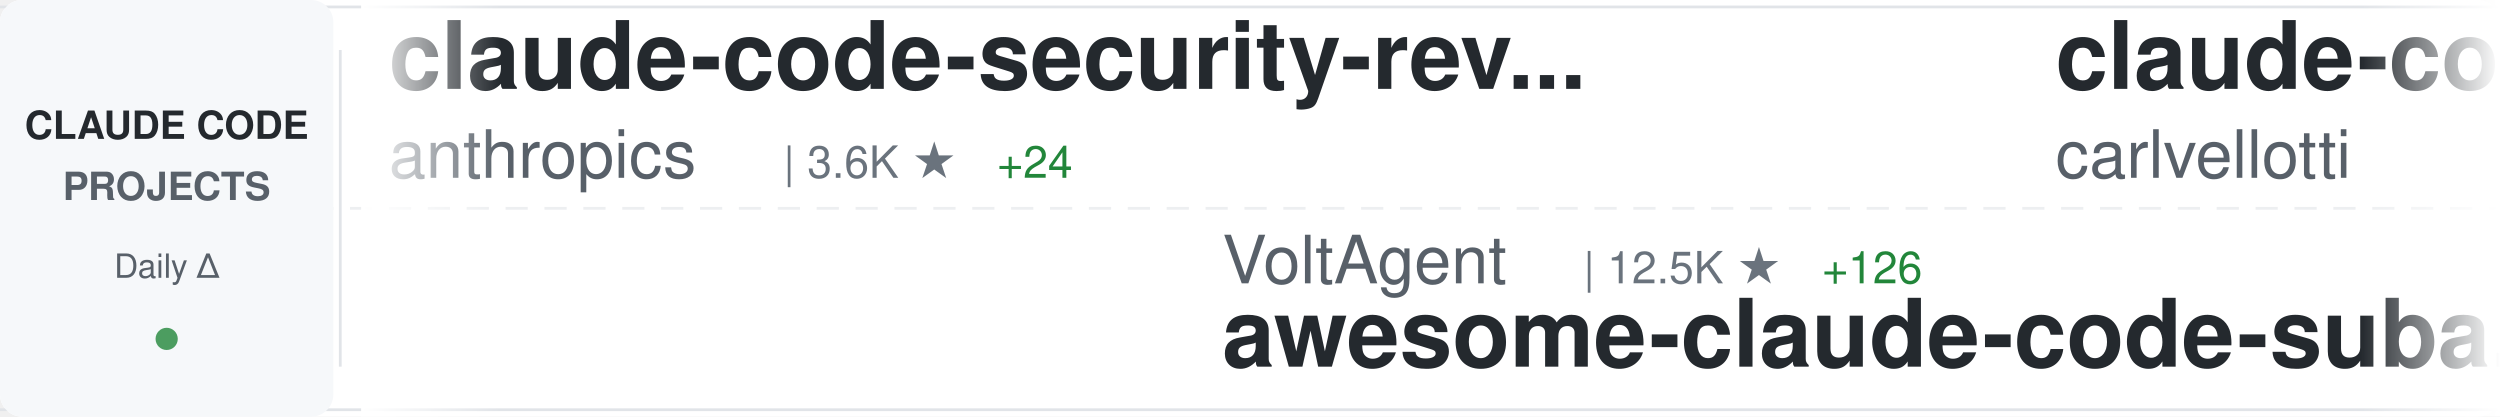
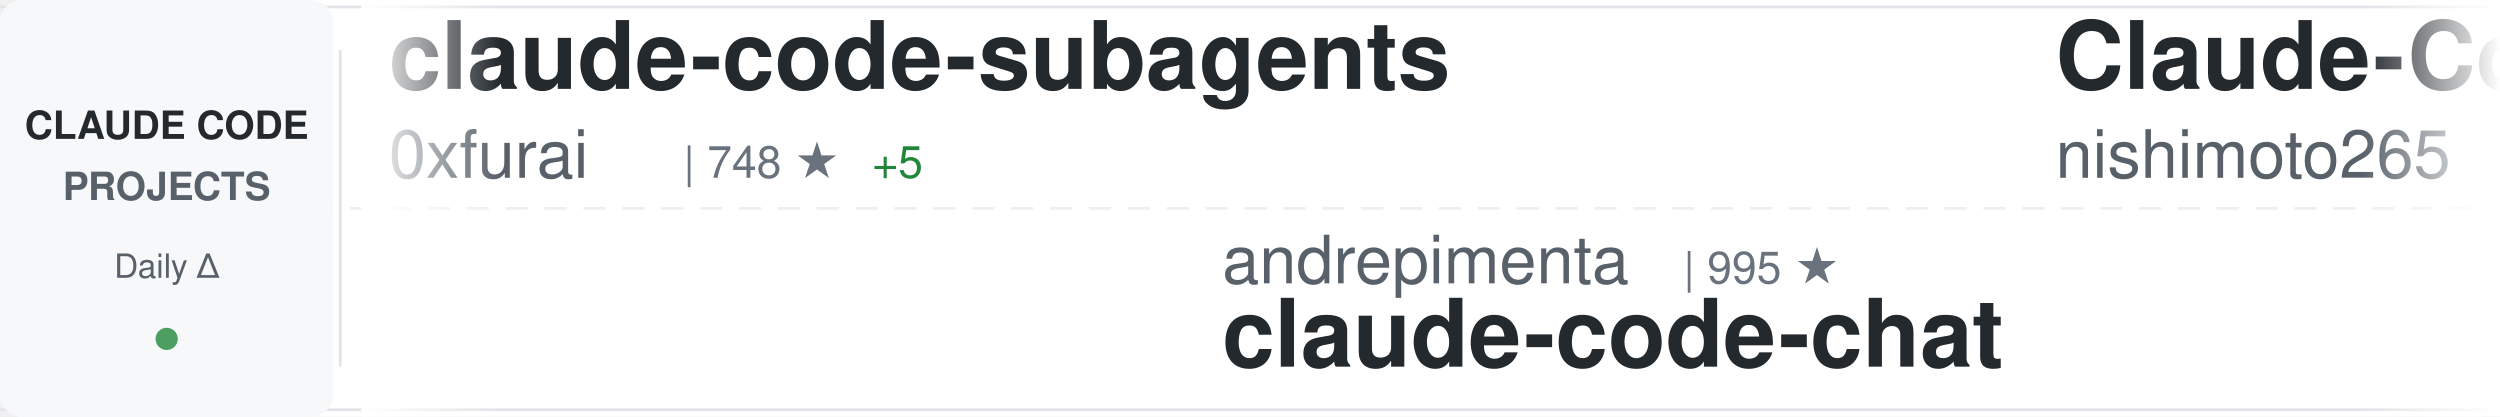
<svg xmlns="http://www.w3.org/2000/svg" width="900" height="150">
  <defs>
    <linearGradient id="awesomeLeftFade" x1="0%" y1="0%" x2="100%" y2="0%">
      <stop offset="0%" style="stop-color:#ffffff;stop-opacity:1" />
      <stop offset="100%" style="stop-color:#ffffff;stop-opacity:0" />
    </linearGradient>
    <linearGradient id="awesomeRightFade" x1="0%" y1="0%" x2="100%" y2="0%">
      <stop offset="0%" style="stop-color:#ffffff;stop-opacity:0" />
      <stop offset="100%" style="stop-color:#ffffff;stop-opacity:1" />
    </linearGradient>
  </defs>
  <rect width="900" height="150" fill="#ffffff" rx="8" />
  <rect x="0" y="2" width="900" height="1" fill="#e1e4e8" />
  <rect x="0" y="147" width="900" height="1" fill="#e1e4e8" />
  <line x1="0" y1="75" x2="900" y2="75" stroke="#e1e4e8" stroke-width="1" stroke-dasharray="8 6" opacity="0.6" />
  <rect x="0" y="0" width="120" height="150" fill="#f6f8fa" rx="8" />
  <text x="60" y="50" font-family="-apple-system, BlinkMacSystemFont, 'Segoe UI', Helvetica, Arial, sans-serif" font-size="14" font-weight="600" fill="#24292e" text-anchor="middle">CLAUDE CODE</text>
  <text x="60" y="72" font-family="-apple-system, BlinkMacSystemFont, 'Segoe UI', Helvetica, Arial, sans-serif" font-size="14" font-weight="600" fill="#586069" text-anchor="middle">PROJECTS</text>
  <text x="60" y="100" font-family="-apple-system, BlinkMacSystemFont, 'Segoe UI', Helvetica, Arial, sans-serif" font-size="12" font-weight="500" fill="#586069" text-anchor="middle">Daily Δ</text>
  <circle cx="60" cy="122" r="4" fill="#22863a" opacity="0.8" />
  <rect x="122" y="18" width="1" height="114" fill="#e1e4e8" />
  <clipPath id="awesomeTickerClip">
    <rect x="130" y="0" width="770" height="150" />
  </clipPath>
  <g clip-path="url(#awesomeTickerClip)">
    <g id="awesomeTickerItems">
      <animateTransform attributeName="transform" attributeType="XML" type="translate" from="0 0" to="-3000 0" dur="54s" repeatCount="indefinite" />
      <g transform="translate(0, 0)">
-         <text x="140" y="32" font-family="-apple-system, BlinkMacSystemFont, 'Segoe UI', Helvetica, Arial, sans-serif" font-size="34" font-weight="600" fill="#24292e">claude-code-security-rev...</text>
-         <text x="140" y="64" font-family="-apple-system, BlinkMacSystemFont, 'Segoe UI', Helvetica, Arial, sans-serif" font-size="24" font-weight="400" fill="#586069">anthropics</text>
-         <text x="282" y="64" font-family="-apple-system, BlinkMacSystemFont, 'Segoe UI', Helvetica, Arial, sans-serif" font-size="16" font-weight="500" fill="#6a737d">| 3.6K ★</text>
-         <text x="359" y="64" font-family="-apple-system, BlinkMacSystemFont, 'Segoe UI', Helvetica, Arial, sans-serif" font-size="16" font-weight="500" fill="#22863a"> +24</text>
+         <text x="140" y="32" font-family="-apple-system, BlinkMacSystemFont, 'Segoe UI', Helvetica, Arial, sans-serif" font-size="34" font-weight="600" fill="#24292e">claude-code-subagents</text>
+         <text x="140" y="64" font-family="-apple-system, BlinkMacSystemFont, 'Segoe UI', Helvetica, Arial, sans-serif" font-size="24" font-weight="400" fill="#586069">0xfurai</text>
+         <text x="246" y="64" font-family="-apple-system, BlinkMacSystemFont, 'Segoe UI', Helvetica, Arial, sans-serif" font-size="16" font-weight="500" fill="#6a737d">| 748 ★</text>
+         <text x="314" y="64" font-family="-apple-system, BlinkMacSystemFont, 'Segoe UI', Helvetica, Arial, sans-serif" font-size="16" font-weight="500" fill="#22863a"> +5</text>
      </g>
      <g transform="translate(300, 0)">
-         <text x="140" y="102" font-family="-apple-system, BlinkMacSystemFont, 'Segoe UI', Helvetica, Arial, sans-serif" font-size="24" font-weight="400" fill="#586069">VoltAgent</text>
-         <text x="270" y="102" font-family="-apple-system, BlinkMacSystemFont, 'Segoe UI', Helvetica, Arial, sans-serif" font-size="16" font-weight="500" fill="#6a737d">| 12.5K ★</text>
-         <text x="356" y="102" font-family="-apple-system, BlinkMacSystemFont, 'Segoe UI', Helvetica, Arial, sans-serif" font-size="16" font-weight="500" fill="#22863a"> +126</text>
-         <text x="140" y="132" font-family="-apple-system, BlinkMacSystemFont, 'Segoe UI', Helvetica, Arial, sans-serif" font-size="34" font-weight="600" fill="#24292e">awesome-claude-code-suba...</text>
+         <text x="140" y="102" font-family="-apple-system, BlinkMacSystemFont, 'Segoe UI', Helvetica, Arial, sans-serif" font-size="24" font-weight="400" fill="#586069">andrepimenta</text>
+         <text x="306" y="102" font-family="-apple-system, BlinkMacSystemFont, 'Segoe UI', Helvetica, Arial, sans-serif" font-size="16" font-weight="500" fill="#6a737d">| 995 ★</text>
+         <text x="140" y="132" font-family="-apple-system, BlinkMacSystemFont, 'Segoe UI', Helvetica, Arial, sans-serif" font-size="34" font-weight="600" fill="#24292e">claude-code-chat</text>
      </g>
      <g transform="translate(600, 0)">
-         <text x="140" y="32" font-family="-apple-system, BlinkMacSystemFont, 'Segoe UI', Helvetica, Arial, sans-serif" font-size="34" font-weight="600" fill="#24292e">claude-code-pm-course</text>
-         <text x="140" y="64" font-family="-apple-system, BlinkMacSystemFont, 'Segoe UI', Helvetica, Arial, sans-serif" font-size="24" font-weight="400" fill="#586069">carlvellotti</text>
-         <text x="306" y="64" font-family="-apple-system, BlinkMacSystemFont, 'Segoe UI', Helvetica, Arial, sans-serif" font-size="16" font-weight="500" fill="#6a737d">| 1.6K ★</text>
-         <text x="383" y="64" font-family="-apple-system, BlinkMacSystemFont, 'Segoe UI', Helvetica, Arial, sans-serif" font-size="16" font-weight="500" fill="#22863a"> +14</text>
+         <text x="140" y="32" font-family="-apple-system, BlinkMacSystemFont, 'Segoe UI', Helvetica, Arial, sans-serif" font-size="34" font-weight="600" fill="#24292e">Claude-Code-Communicatio...</text>
+         <text x="140" y="64" font-family="-apple-system, BlinkMacSystemFont, 'Segoe UI', Helvetica, Arial, sans-serif" font-size="24" font-weight="400" fill="#586069">nishimoto265</text>
+         <text x="306" y="64" font-family="-apple-system, BlinkMacSystemFont, 'Segoe UI', Helvetica, Arial, sans-serif" font-size="16" font-weight="500" fill="#6a737d">| 493 ★</text>
      </g>
      <g transform="translate(900, 0)">
-         <text x="140" y="102" font-family="-apple-system, BlinkMacSystemFont, 'Segoe UI', Helvetica, Arial, sans-serif" font-size="24" font-weight="400" fill="#586069">MadAppGang</text>
-         <text x="282" y="102" font-family="-apple-system, BlinkMacSystemFont, 'Segoe UI', Helvetica, Arial, sans-serif" font-size="16" font-weight="500" fill="#6a737d">| 242 ★</text>
-         <text x="350" y="102" font-family="-apple-system, BlinkMacSystemFont, 'Segoe UI', Helvetica, Arial, sans-serif" font-size="16" font-weight="500" fill="#22863a"> +1</text>
-         <text x="140" y="132" font-family="-apple-system, BlinkMacSystemFont, 'Segoe UI', Helvetica, Arial, sans-serif" font-size="34" font-weight="600" fill="#24292e">claude-code</text>
+         <text x="140" y="102" font-family="-apple-system, BlinkMacSystemFont, 'Segoe UI', Helvetica, Arial, sans-serif" font-size="24" font-weight="400" fill="#586069">Maciek-roboblog</text>
+         <text x="342" y="102" font-family="-apple-system, BlinkMacSystemFont, 'Segoe UI', Helvetica, Arial, sans-serif" font-size="16" font-weight="500" fill="#6a737d">| 6.8K ★</text>
+         <text x="419" y="102" font-family="-apple-system, BlinkMacSystemFont, 'Segoe UI', Helvetica, Arial, sans-serif" font-size="16" font-weight="500" fill="#22863a"> +22</text>
+         <text x="140" y="132" font-family="-apple-system, BlinkMacSystemFont, 'Segoe UI', Helvetica, Arial, sans-serif" font-size="34" font-weight="600" fill="#24292e">Claude-Code-Usage-Monito...</text>
      </g>
      <g transform="translate(1200, 0)">
-         <text x="140" y="32" font-family="-apple-system, BlinkMacSystemFont, 'Segoe UI', Helvetica, Arial, sans-serif" font-size="34" font-weight="600" fill="#24292e">spec-kit</text>
-         <text x="140" y="64" font-family="-apple-system, BlinkMacSystemFont, 'Segoe UI', Helvetica, Arial, sans-serif" font-size="24" font-weight="400" fill="#586069">github</text>
-         <text x="234" y="64" font-family="-apple-system, BlinkMacSystemFont, 'Segoe UI', Helvetica, Arial, sans-serif" font-size="16" font-weight="500" fill="#6a737d">| 74.1K ★</text>
-         <text x="320" y="64" font-family="-apple-system, BlinkMacSystemFont, 'Segoe UI', Helvetica, Arial, sans-serif" font-size="16" font-weight="500" fill="#22863a"> +361</text>
+         <text x="140" y="32" font-family="-apple-system, BlinkMacSystemFont, 'Segoe UI', Helvetica, Arial, sans-serif" font-size="34" font-weight="600" fill="#24292e">claude-code-hub</text>
+         <text x="140" y="64" font-family="-apple-system, BlinkMacSystemFont, 'Segoe UI', Helvetica, Arial, sans-serif" font-size="24" font-weight="400" fill="#586069">ding113</text>
+         <text x="246" y="64" font-family="-apple-system, BlinkMacSystemFont, 'Segoe UI', Helvetica, Arial, sans-serif" font-size="16" font-weight="500" fill="#6a737d">| 1.6K ★</text>
+         <text x="323" y="64" font-family="-apple-system, BlinkMacSystemFont, 'Segoe UI', Helvetica, Arial, sans-serif" font-size="16" font-weight="500" fill="#22863a"> +20</text>
      </g>
      <g transform="translate(1500, 0)">
-         <text x="140" y="102" font-family="-apple-system, BlinkMacSystemFont, 'Segoe UI', Helvetica, Arial, sans-serif" font-size="24" font-weight="400" fill="#586069">greggh</text>
-         <text x="234" y="102" font-family="-apple-system, BlinkMacSystemFont, 'Segoe UI', Helvetica, Arial, sans-serif" font-size="16" font-weight="500" fill="#6a737d">| 1.9K ★</text>
-         <text x="311" y="102" font-family="-apple-system, BlinkMacSystemFont, 'Segoe UI', Helvetica, Arial, sans-serif" font-size="16" font-weight="500" fill="#22863a"> +2</text>
-         <text x="140" y="132" font-family="-apple-system, BlinkMacSystemFont, 'Segoe UI', Helvetica, Arial, sans-serif" font-size="34" font-weight="600" fill="#24292e">claude-code.nvim</text>
+         <text x="140" y="102" font-family="-apple-system, BlinkMacSystemFont, 'Segoe UI', Helvetica, Arial, sans-serif" font-size="24" font-weight="400" fill="#586069">Alishahryar1</text>
+         <text x="306" y="102" font-family="-apple-system, BlinkMacSystemFont, 'Segoe UI', Helvetica, Arial, sans-serif" font-size="16" font-weight="500" fill="#6a737d">| 792 ★</text>
+         <text x="374" y="102" font-family="-apple-system, BlinkMacSystemFont, 'Segoe UI', Helvetica, Arial, sans-serif" font-size="16" font-weight="500" fill="#22863a"> +13</text>
+         <text x="140" y="132" font-family="-apple-system, BlinkMacSystemFont, 'Segoe UI', Helvetica, Arial, sans-serif" font-size="34" font-weight="600" fill="#24292e">free-claude-code</text>
      </g>
      <g transform="translate(1800, 0)">
-         <text x="140" y="32" font-family="-apple-system, BlinkMacSystemFont, 'Segoe UI', Helvetica, Arial, sans-serif" font-size="34" font-weight="600" fill="#24292e">claude-code-best-practic...</text>
-         <text x="140" y="64" font-family="-apple-system, BlinkMacSystemFont, 'Segoe UI', Helvetica, Arial, sans-serif" font-size="24" font-weight="400" fill="#586069">shanraisshan</text>
-         <text x="306" y="64" font-family="-apple-system, BlinkMacSystemFont, 'Segoe UI', Helvetica, Arial, sans-serif" font-size="16" font-weight="500" fill="#6a737d">| 9.2K ★</text>
-         <text x="383" y="64" font-family="-apple-system, BlinkMacSystemFont, 'Segoe UI', Helvetica, Arial, sans-serif" font-size="16" font-weight="500" fill="#22863a"> +1.4K</text>
+         <text x="140" y="32" font-family="-apple-system, BlinkMacSystemFont, 'Segoe UI', Helvetica, Arial, sans-serif" font-size="34" font-weight="600" fill="#24292e">superdesign</text>
+         <text x="140" y="64" font-family="-apple-system, BlinkMacSystemFont, 'Segoe UI', Helvetica, Arial, sans-serif" font-size="24" font-weight="400" fill="#586069">superdesigndev</text>
+         <text x="330" y="64" font-family="-apple-system, BlinkMacSystemFont, 'Segoe UI', Helvetica, Arial, sans-serif" font-size="16" font-weight="500" fill="#6a737d">| 6.1K ★</text>
+         <text x="407" y="64" font-family="-apple-system, BlinkMacSystemFont, 'Segoe UI', Helvetica, Arial, sans-serif" font-size="16" font-weight="500" fill="#22863a"> +6</text>
      </g>
      <g transform="translate(2100, 0)">
-         <text x="140" y="102" font-family="-apple-system, BlinkMacSystemFont, 'Segoe UI', Helvetica, Arial, sans-serif" font-size="24" font-weight="400" fill="#586069">pedrohcgs</text>
-         <text x="270" y="102" font-family="-apple-system, BlinkMacSystemFont, 'Segoe UI', Helvetica, Arial, sans-serif" font-size="16" font-weight="500" fill="#6a737d">| 532 ★</text>
-         <text x="338" y="102" font-family="-apple-system, BlinkMacSystemFont, 'Segoe UI', Helvetica, Arial, sans-serif" font-size="16" font-weight="500" fill="#22863a"> +15</text>
-         <text x="140" y="132" font-family="-apple-system, BlinkMacSystemFont, 'Segoe UI', Helvetica, Arial, sans-serif" font-size="34" font-weight="600" fill="#24292e">claude-code-my-workflow</text>
+         <text x="140" y="102" font-family="-apple-system, BlinkMacSystemFont, 'Segoe UI', Helvetica, Arial, sans-serif" font-size="24" font-weight="400" fill="#586069">BloopAI</text>
+         <text x="246" y="102" font-family="-apple-system, BlinkMacSystemFont, 'Segoe UI', Helvetica, Arial, sans-serif" font-size="16" font-weight="500" fill="#6a737d">| 22.4K ★</text>
+         <text x="332" y="102" font-family="-apple-system, BlinkMacSystemFont, 'Segoe UI', Helvetica, Arial, sans-serif" font-size="16" font-weight="500" fill="#22863a"> +104</text>
+         <text x="140" y="132" font-family="-apple-system, BlinkMacSystemFont, 'Segoe UI', Helvetica, Arial, sans-serif" font-size="34" font-weight="600" fill="#24292e">vibe-kanban</text>
      </g>
      <g transform="translate(2400, 0)">
-         <text x="140" y="32" font-family="-apple-system, BlinkMacSystemFont, 'Segoe UI', Helvetica, Arial, sans-serif" font-size="34" font-weight="600" fill="#24292e">claude-code-plugins-plus...</text>
-         <text x="140" y="64" font-family="-apple-system, BlinkMacSystemFont, 'Segoe UI', Helvetica, Arial, sans-serif" font-size="24" font-weight="400" fill="#586069">jeremylongshore</text>
-         <text x="342" y="64" font-family="-apple-system, BlinkMacSystemFont, 'Segoe UI', Helvetica, Arial, sans-serif" font-size="16" font-weight="500" fill="#6a737d">| 1.5K ★</text>
-         <text x="419" y="64" font-family="-apple-system, BlinkMacSystemFont, 'Segoe UI', Helvetica, Arial, sans-serif" font-size="16" font-weight="500" fill="#22863a"> +12</text>
+         <text x="140" y="32" font-family="-apple-system, BlinkMacSystemFont, 'Segoe UI', Helvetica, Arial, sans-serif" font-size="34" font-weight="600" fill="#24292e">claude-code-mastering</text>
+         <text x="140" y="64" font-family="-apple-system, BlinkMacSystemFont, 'Segoe UI', Helvetica, Arial, sans-serif" font-size="24" font-weight="400" fill="#586069">revfactory</text>
+         <text x="282" y="64" font-family="-apple-system, BlinkMacSystemFont, 'Segoe UI', Helvetica, Arial, sans-serif" font-size="16" font-weight="500" fill="#6a737d">| 760 ★</text>
      </g>
      <g transform="translate(2700, 0)">
-         <text x="140" y="102" font-family="-apple-system, BlinkMacSystemFont, 'Segoe UI', Helvetica, Arial, sans-serif" font-size="24" font-weight="400" fill="#586069">slopus</text>
-         <text x="234" y="102" font-family="-apple-system, BlinkMacSystemFont, 'Segoe UI', Helvetica, Arial, sans-serif" font-size="16" font-weight="500" fill="#6a737d">| 14.2K ★</text>
-         <text x="320" y="102" font-family="-apple-system, BlinkMacSystemFont, 'Segoe UI', Helvetica, Arial, sans-serif" font-size="16" font-weight="500" fill="#22863a"> +82</text>
-         <text x="140" y="132" font-family="-apple-system, BlinkMacSystemFont, 'Segoe UI', Helvetica, Arial, sans-serif" font-size="34" font-weight="600" fill="#24292e">happy</text>
+         <text x="140" y="102" font-family="-apple-system, BlinkMacSystemFont, 'Segoe UI', Helvetica, Arial, sans-serif" font-size="24" font-weight="400" fill="#586069">anthropics</text>
+         <text x="282" y="102" font-family="-apple-system, BlinkMacSystemFont, 'Segoe UI', Helvetica, Arial, sans-serif" font-size="16" font-weight="500" fill="#6a737d">| 6.0K ★</text>
+         <text x="359" y="102" font-family="-apple-system, BlinkMacSystemFont, 'Segoe UI', Helvetica, Arial, sans-serif" font-size="16" font-weight="500" fill="#22863a"> +32</text>
+         <text x="140" y="132" font-family="-apple-system, BlinkMacSystemFont, 'Segoe UI', Helvetica, Arial, sans-serif" font-size="34" font-weight="600" fill="#24292e">claude-code-action</text>
      </g>
      <g transform="translate(3000, 0)">
-         <text x="140" y="32" font-family="-apple-system, BlinkMacSystemFont, 'Segoe UI', Helvetica, Arial, sans-serif" font-size="34" font-weight="600" fill="#24292e">claude-code-security-rev...</text>
-         <text x="140" y="64" font-family="-apple-system, BlinkMacSystemFont, 'Segoe UI', Helvetica, Arial, sans-serif" font-size="24" font-weight="400" fill="#586069">anthropics</text>
-         <text x="282" y="64" font-family="-apple-system, BlinkMacSystemFont, 'Segoe UI', Helvetica, Arial, sans-serif" font-size="16" font-weight="500" fill="#6a737d">| 3.6K ★</text>
-         <text x="359" y="64" font-family="-apple-system, BlinkMacSystemFont, 'Segoe UI', Helvetica, Arial, sans-serif" font-size="16" font-weight="500" fill="#22863a"> +24</text>
+         <text x="140" y="32" font-family="-apple-system, BlinkMacSystemFont, 'Segoe UI', Helvetica, Arial, sans-serif" font-size="34" font-weight="600" fill="#24292e">claude-code-subagents</text>
+         <text x="140" y="64" font-family="-apple-system, BlinkMacSystemFont, 'Segoe UI', Helvetica, Arial, sans-serif" font-size="24" font-weight="400" fill="#586069">0xfurai</text>
+         <text x="246" y="64" font-family="-apple-system, BlinkMacSystemFont, 'Segoe UI', Helvetica, Arial, sans-serif" font-size="16" font-weight="500" fill="#6a737d">| 748 ★</text>
+         <text x="314" y="64" font-family="-apple-system, BlinkMacSystemFont, 'Segoe UI', Helvetica, Arial, sans-serif" font-size="16" font-weight="500" fill="#22863a"> +5</text>
      </g>
      <g transform="translate(3300, 0)">
-         <text x="140" y="102" font-family="-apple-system, BlinkMacSystemFont, 'Segoe UI', Helvetica, Arial, sans-serif" font-size="24" font-weight="400" fill="#586069">VoltAgent</text>
-         <text x="270" y="102" font-family="-apple-system, BlinkMacSystemFont, 'Segoe UI', Helvetica, Arial, sans-serif" font-size="16" font-weight="500" fill="#6a737d">| 12.5K ★</text>
-         <text x="356" y="102" font-family="-apple-system, BlinkMacSystemFont, 'Segoe UI', Helvetica, Arial, sans-serif" font-size="16" font-weight="500" fill="#22863a"> +126</text>
-         <text x="140" y="132" font-family="-apple-system, BlinkMacSystemFont, 'Segoe UI', Helvetica, Arial, sans-serif" font-size="34" font-weight="600" fill="#24292e">awesome-claude-code-suba...</text>
+         <text x="140" y="102" font-family="-apple-system, BlinkMacSystemFont, 'Segoe UI', Helvetica, Arial, sans-serif" font-size="24" font-weight="400" fill="#586069">andrepimenta</text>
+         <text x="306" y="102" font-family="-apple-system, BlinkMacSystemFont, 'Segoe UI', Helvetica, Arial, sans-serif" font-size="16" font-weight="500" fill="#6a737d">| 995 ★</text>
+         <text x="140" y="132" font-family="-apple-system, BlinkMacSystemFont, 'Segoe UI', Helvetica, Arial, sans-serif" font-size="34" font-weight="600" fill="#24292e">claude-code-chat</text>
      </g>
      <g transform="translate(3600, 0)">
-         <text x="140" y="32" font-family="-apple-system, BlinkMacSystemFont, 'Segoe UI', Helvetica, Arial, sans-serif" font-size="34" font-weight="600" fill="#24292e">claude-code-pm-course</text>
-         <text x="140" y="64" font-family="-apple-system, BlinkMacSystemFont, 'Segoe UI', Helvetica, Arial, sans-serif" font-size="24" font-weight="400" fill="#586069">carlvellotti</text>
-         <text x="306" y="64" font-family="-apple-system, BlinkMacSystemFont, 'Segoe UI', Helvetica, Arial, sans-serif" font-size="16" font-weight="500" fill="#6a737d">| 1.6K ★</text>
-         <text x="383" y="64" font-family="-apple-system, BlinkMacSystemFont, 'Segoe UI', Helvetica, Arial, sans-serif" font-size="16" font-weight="500" fill="#22863a"> +14</text>
+         <text x="140" y="32" font-family="-apple-system, BlinkMacSystemFont, 'Segoe UI', Helvetica, Arial, sans-serif" font-size="34" font-weight="600" fill="#24292e">Claude-Code-Communicatio...</text>
+         <text x="140" y="64" font-family="-apple-system, BlinkMacSystemFont, 'Segoe UI', Helvetica, Arial, sans-serif" font-size="24" font-weight="400" fill="#586069">nishimoto265</text>
+         <text x="306" y="64" font-family="-apple-system, BlinkMacSystemFont, 'Segoe UI', Helvetica, Arial, sans-serif" font-size="16" font-weight="500" fill="#6a737d">| 493 ★</text>
      </g>
      <g transform="translate(3900, 0)">
-         <text x="140" y="102" font-family="-apple-system, BlinkMacSystemFont, 'Segoe UI', Helvetica, Arial, sans-serif" font-size="24" font-weight="400" fill="#586069">MadAppGang</text>
-         <text x="282" y="102" font-family="-apple-system, BlinkMacSystemFont, 'Segoe UI', Helvetica, Arial, sans-serif" font-size="16" font-weight="500" fill="#6a737d">| 242 ★</text>
-         <text x="350" y="102" font-family="-apple-system, BlinkMacSystemFont, 'Segoe UI', Helvetica, Arial, sans-serif" font-size="16" font-weight="500" fill="#22863a"> +1</text>
-         <text x="140" y="132" font-family="-apple-system, BlinkMacSystemFont, 'Segoe UI', Helvetica, Arial, sans-serif" font-size="34" font-weight="600" fill="#24292e">claude-code</text>
+         <text x="140" y="102" font-family="-apple-system, BlinkMacSystemFont, 'Segoe UI', Helvetica, Arial, sans-serif" font-size="24" font-weight="400" fill="#586069">Maciek-roboblog</text>
+         <text x="342" y="102" font-family="-apple-system, BlinkMacSystemFont, 'Segoe UI', Helvetica, Arial, sans-serif" font-size="16" font-weight="500" fill="#6a737d">| 6.8K ★</text>
+         <text x="419" y="102" font-family="-apple-system, BlinkMacSystemFont, 'Segoe UI', Helvetica, Arial, sans-serif" font-size="16" font-weight="500" fill="#22863a"> +22</text>
+         <text x="140" y="132" font-family="-apple-system, BlinkMacSystemFont, 'Segoe UI', Helvetica, Arial, sans-serif" font-size="34" font-weight="600" fill="#24292e">Claude-Code-Usage-Monito...</text>
      </g>
    </g>
  </g>
  <rect x="130" y="0" width="50" height="150" fill="url(#awesomeLeftFade)" />
  <rect x="850" y="0" width="50" height="150" fill="url(#awesomeRightFade)" />
</svg>
